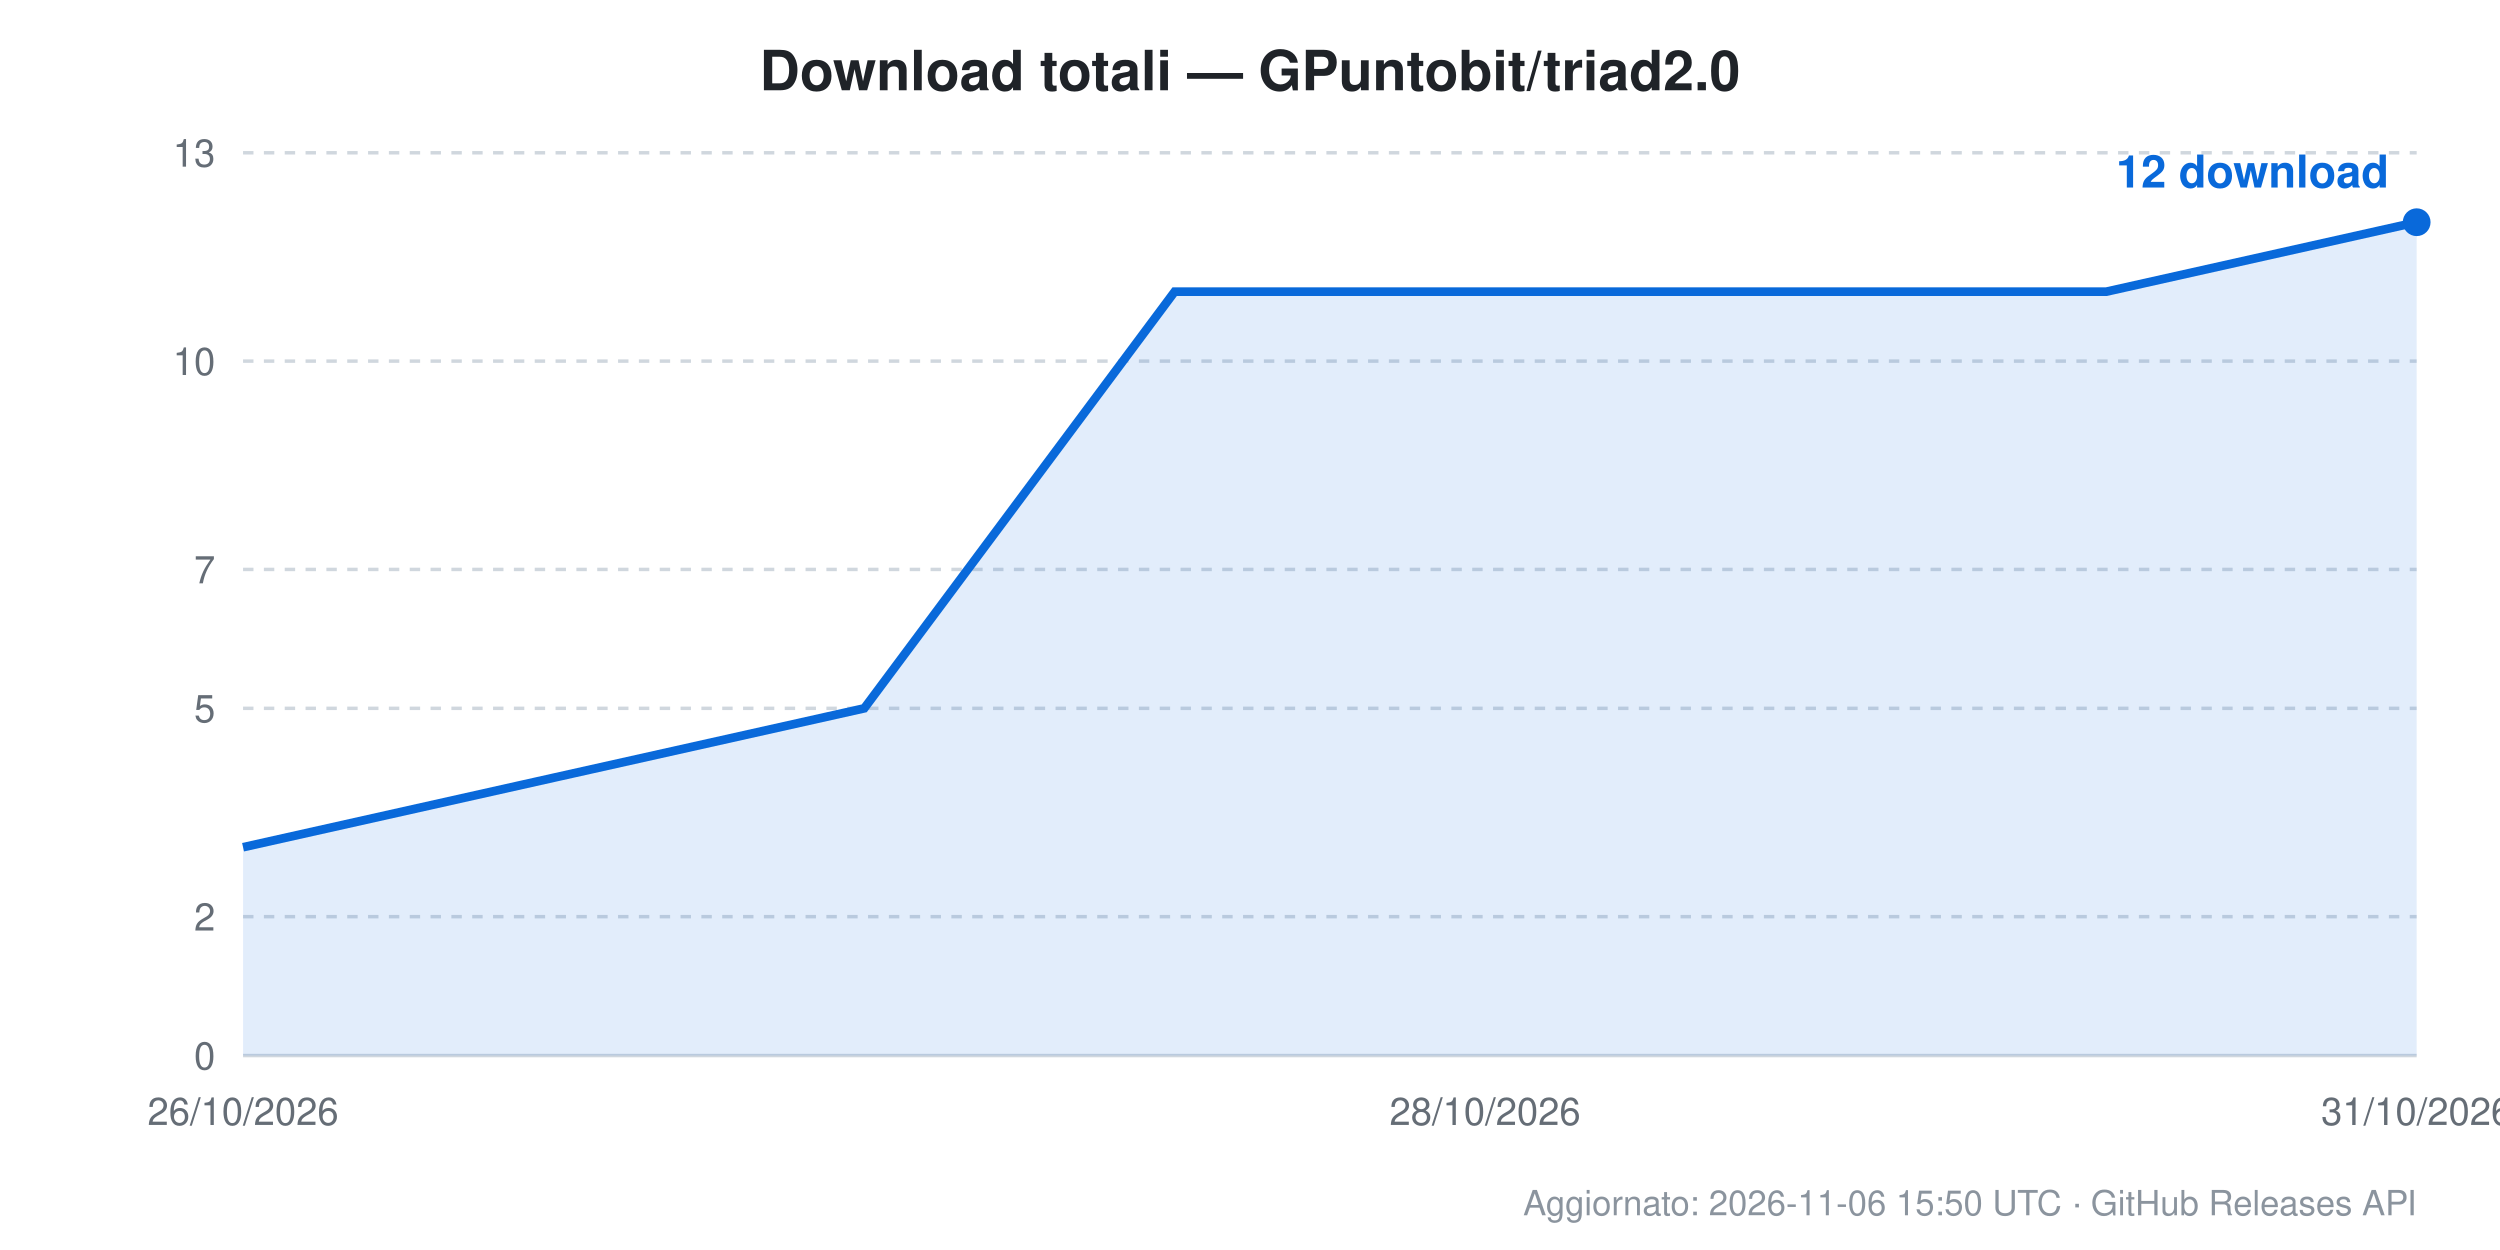
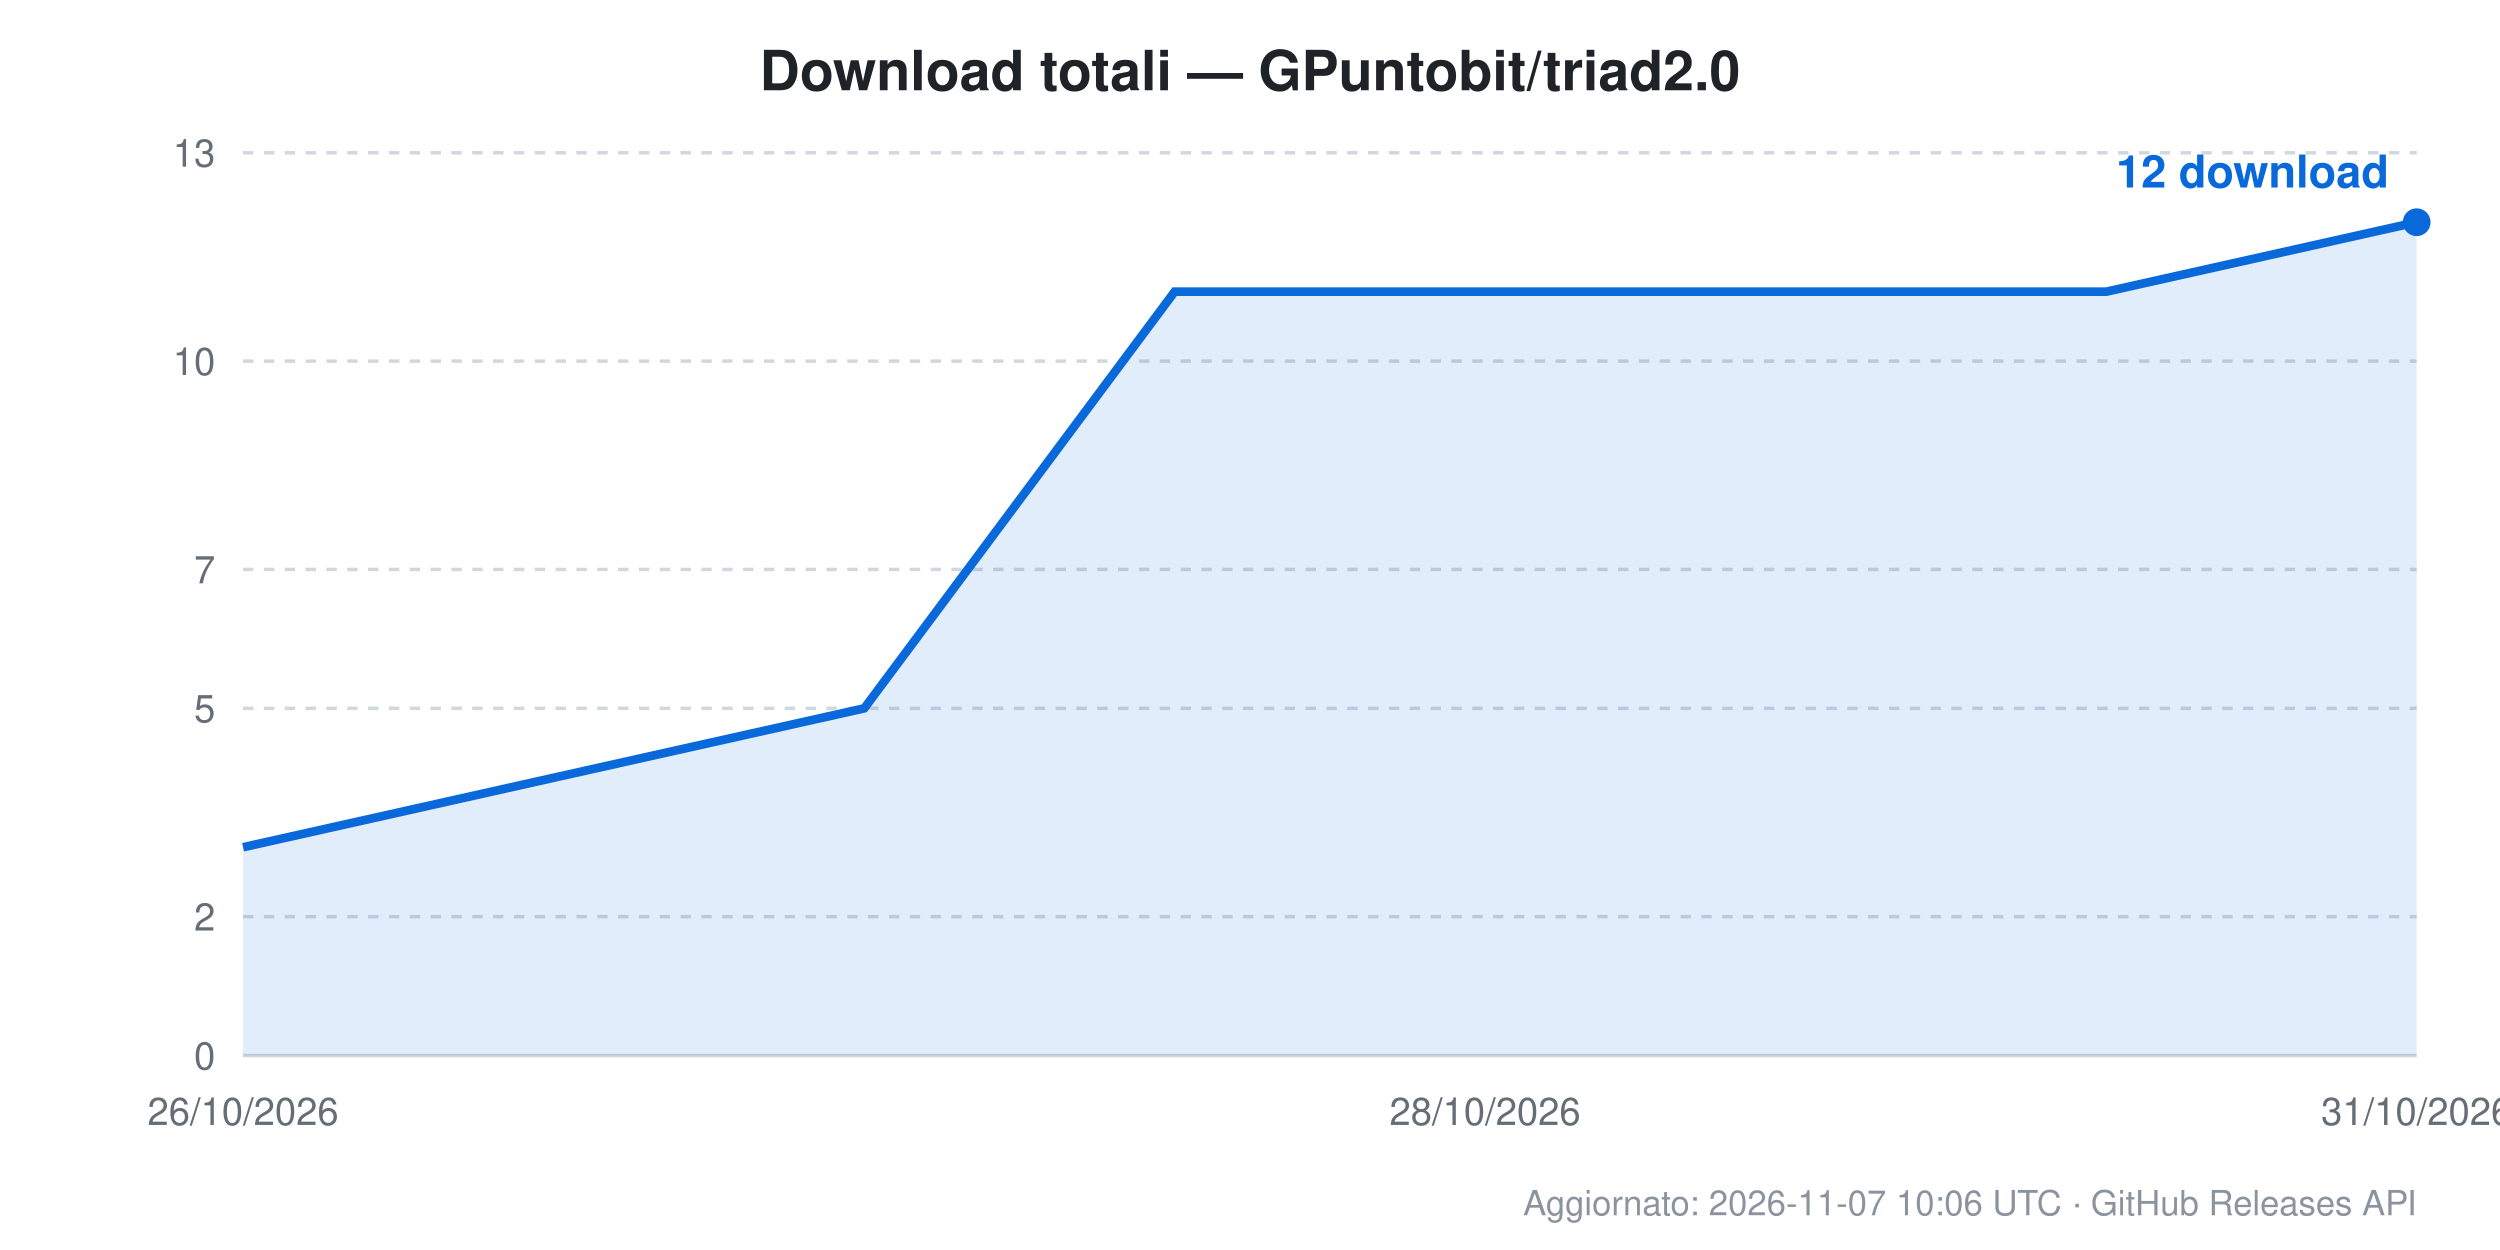
<svg xmlns="http://www.w3.org/2000/svg" width="720" height="360" viewBox="0 0 720 360" font-family="Segoe UI, Helvetica, Arial, sans-serif">
  <rect width="720" height="360" fill="#ffffff" />
  <text x="360.0" y="26" text-anchor="middle" font-size="16" font-weight="600" fill="#1f2328">Download totali — GPuntobit/triad2.0</text>
  <line x1="70" y1="304.0" x2="696" y2="304.0" stroke="#d0d7de" stroke-width="1" stroke-dasharray="" />
  <text x="62" y="308.0" text-anchor="end" font-size="11" fill="#656d76">0</text>
  <line x1="70" y1="264.0" x2="696" y2="264.0" stroke="#d0d7de" stroke-width="1" stroke-dasharray="3,3" />
  <text x="62" y="268.0" text-anchor="end" font-size="11" fill="#656d76">2</text>
  <line x1="70" y1="204.0" x2="696" y2="204.0" stroke="#d0d7de" stroke-width="1" stroke-dasharray="3,3" />
  <text x="62" y="208.0" text-anchor="end" font-size="11" fill="#656d76">5</text>
  <line x1="70" y1="164.0" x2="696" y2="164.0" stroke="#d0d7de" stroke-width="1" stroke-dasharray="3,3" />
  <text x="62" y="168.0" text-anchor="end" font-size="11" fill="#656d76">7</text>
  <line x1="70" y1="104.0" x2="696" y2="104.0" stroke="#d0d7de" stroke-width="1" stroke-dasharray="3,3" />
  <text x="62" y="108.0" text-anchor="end" font-size="11" fill="#656d76">10</text>
  <line x1="70" y1="44.0" x2="696" y2="44.0" stroke="#d0d7de" stroke-width="1" stroke-dasharray="3,3" />
  <text x="62" y="48.0" text-anchor="end" font-size="11" fill="#656d76">13</text>
  <text x="70.0" y="324" text-anchor="middle" font-size="11" fill="#656d76">26/10/2026</text>
  <text x="427.7" y="324" text-anchor="middle" font-size="11" fill="#656d76">28/10/2026</text>
  <text x="696.0" y="324" text-anchor="middle" font-size="11" fill="#656d76">31/10/2026</text>
  <path d="M 70.0 244.0 L 70.0 244.0 L 159.4 224.0 L 248.9 204.0 L 338.3 84.0 L 427.7 84.0 L 517.1 84.0 L 606.6 84.0 L 696.0 64.0 L 696.0 304.0 L 70.0 304.0 Z" fill="#0969da" fill-opacity="0.12" />
  <path d="M 70.0 244.0 L 159.4 224.0 L 248.9 204.0 L 338.3 84.0 L 427.7 84.0 L 517.1 84.0 L 606.6 84.0 L 696.0 64.0" fill="none" stroke="#0969da" stroke-width="2.5" />
  <circle cx="696.0" cy="64.0" r="4" fill="#0969da" />
  <text x="688.0" y="54.0" text-anchor="end" font-size="13" font-weight="600" fill="#0969da">12 download</text>
-   <text x="696" y="350" text-anchor="end" font-size="10" fill="#8b949e">Aggiornato: 2026-11-06 15:50 UTC · GitHub Releases API</text>
+   <text x="696" y="350" text-anchor="end" font-size="10" fill="#8b949e">Aggiornato: 2026-11-07 10:06 UTC · GitHub Releases API</text>
</svg>
